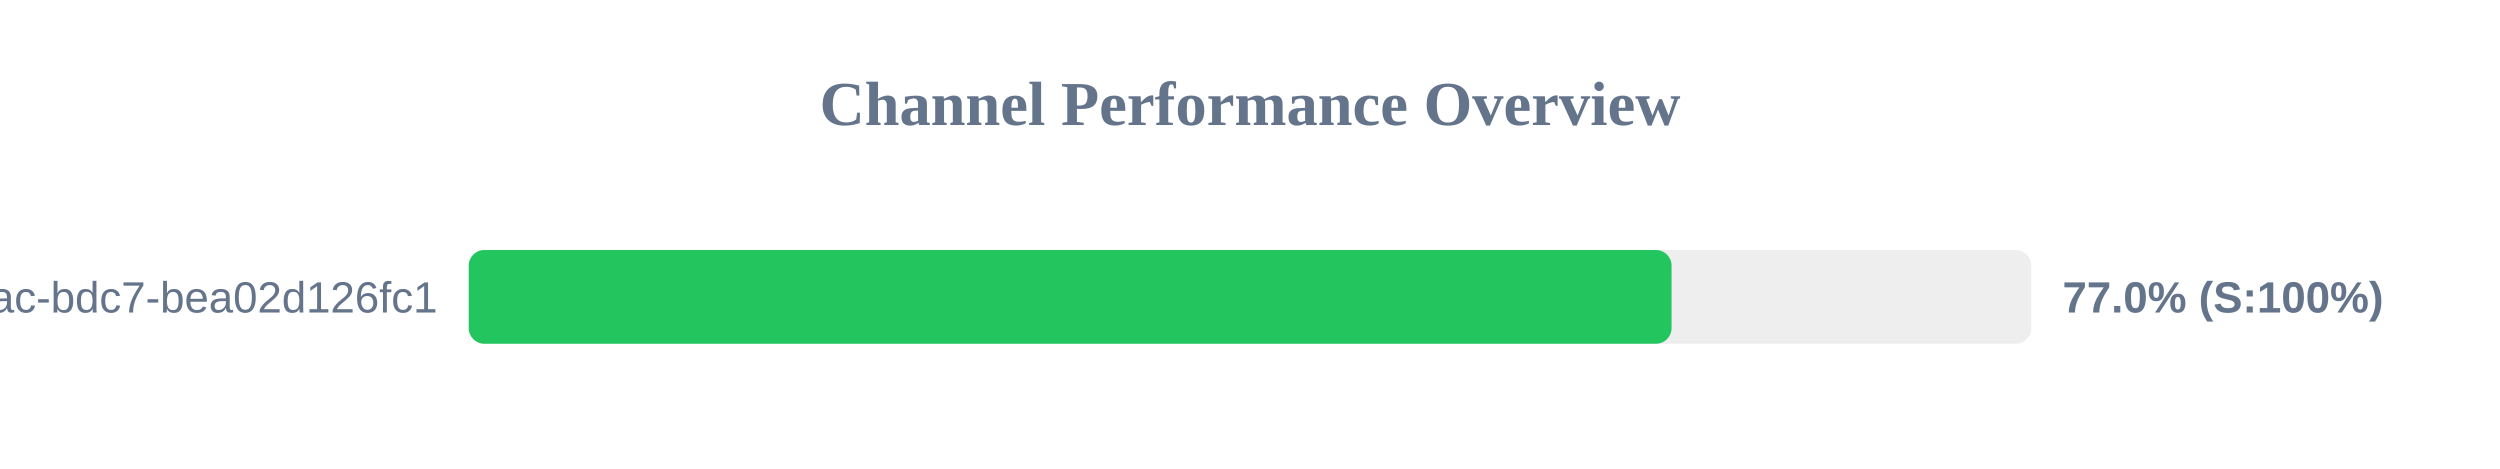
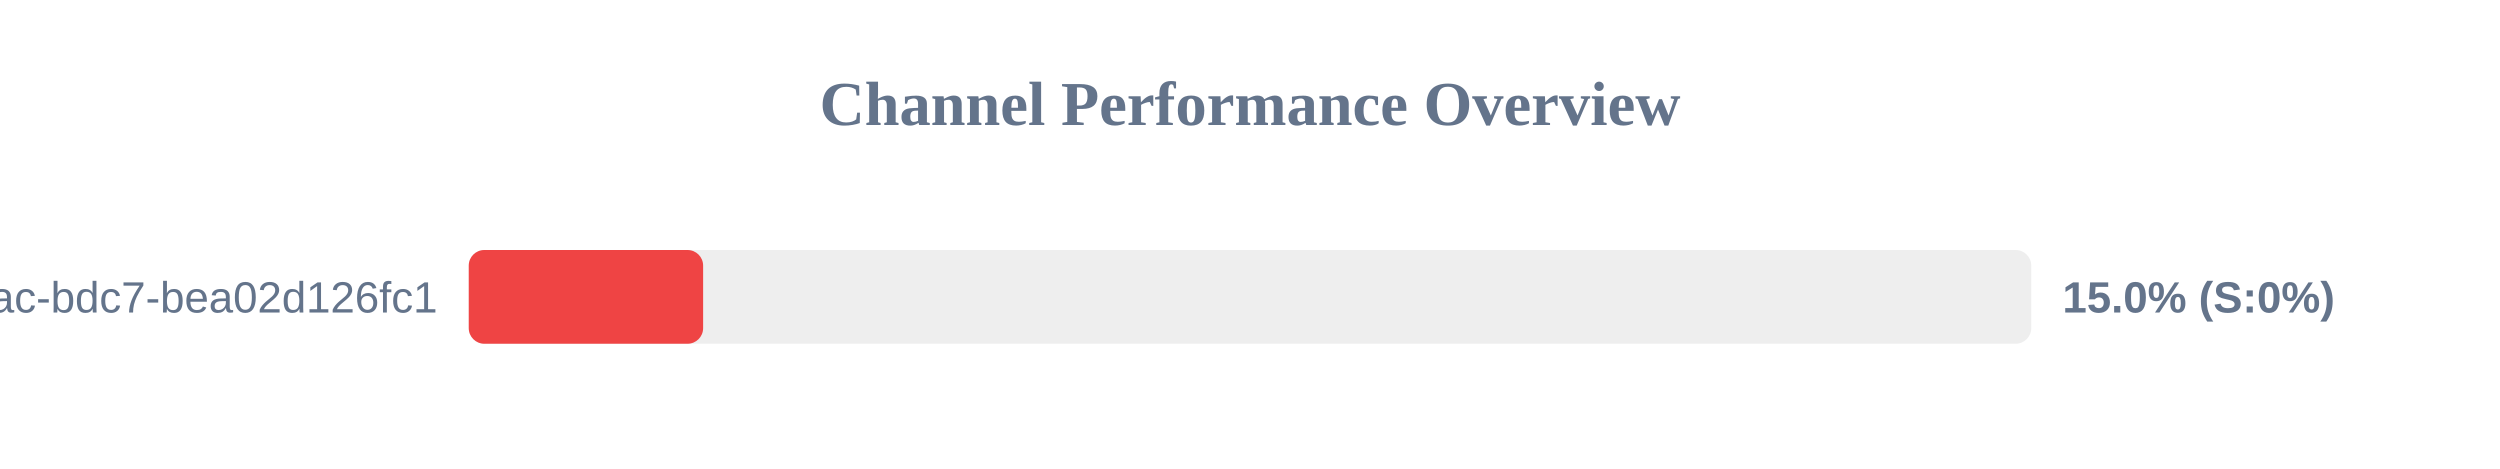
<svg xmlns="http://www.w3.org/2000/svg" width="800" height="150" version="1.1">
  <style>
        .row { font: 14px Arial; fill: #64748b; }
        .score { font: bold 14px Arial; fill: #64748b; }
    </style>
  <text x="400" y="40" text-anchor="middle" font-size="20px" font-weight="bold" fill="#64748b">Channel Performance Overview</text>
  <rect x="150" y="80" width="500" height="30" fill="#eee" rx="5" />
-   <rect x="150" y="80" width="384.9" height="30" fill="#22c55e" rx="5" />
+   <rect x="150" y="80" width="75.0" height="30" fill="#ef4444" rx="5" />
  <text x="140" y="100" text-anchor="end" class="row">?uuid=e31ad3e6-e341-42ac-bdc7-bea02d126fc1</text>
-   <text x="660" y="100" text-anchor="start" class="score">77.0% (S:100%)</text>
+   <text x="660" y="100" text-anchor="start" class="score">15.0% (S:0%)</text>
</svg>
